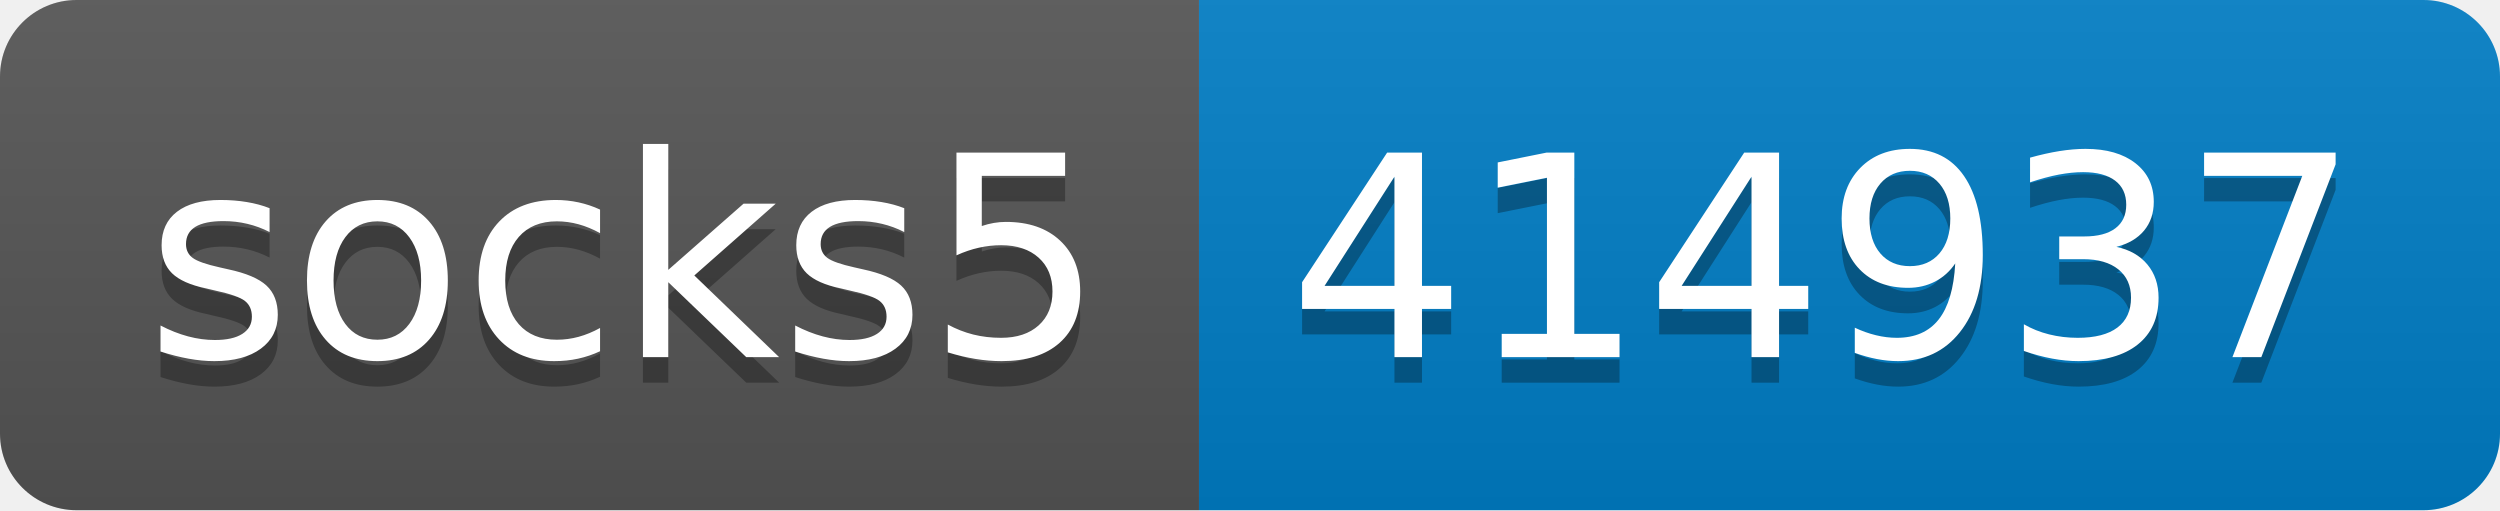
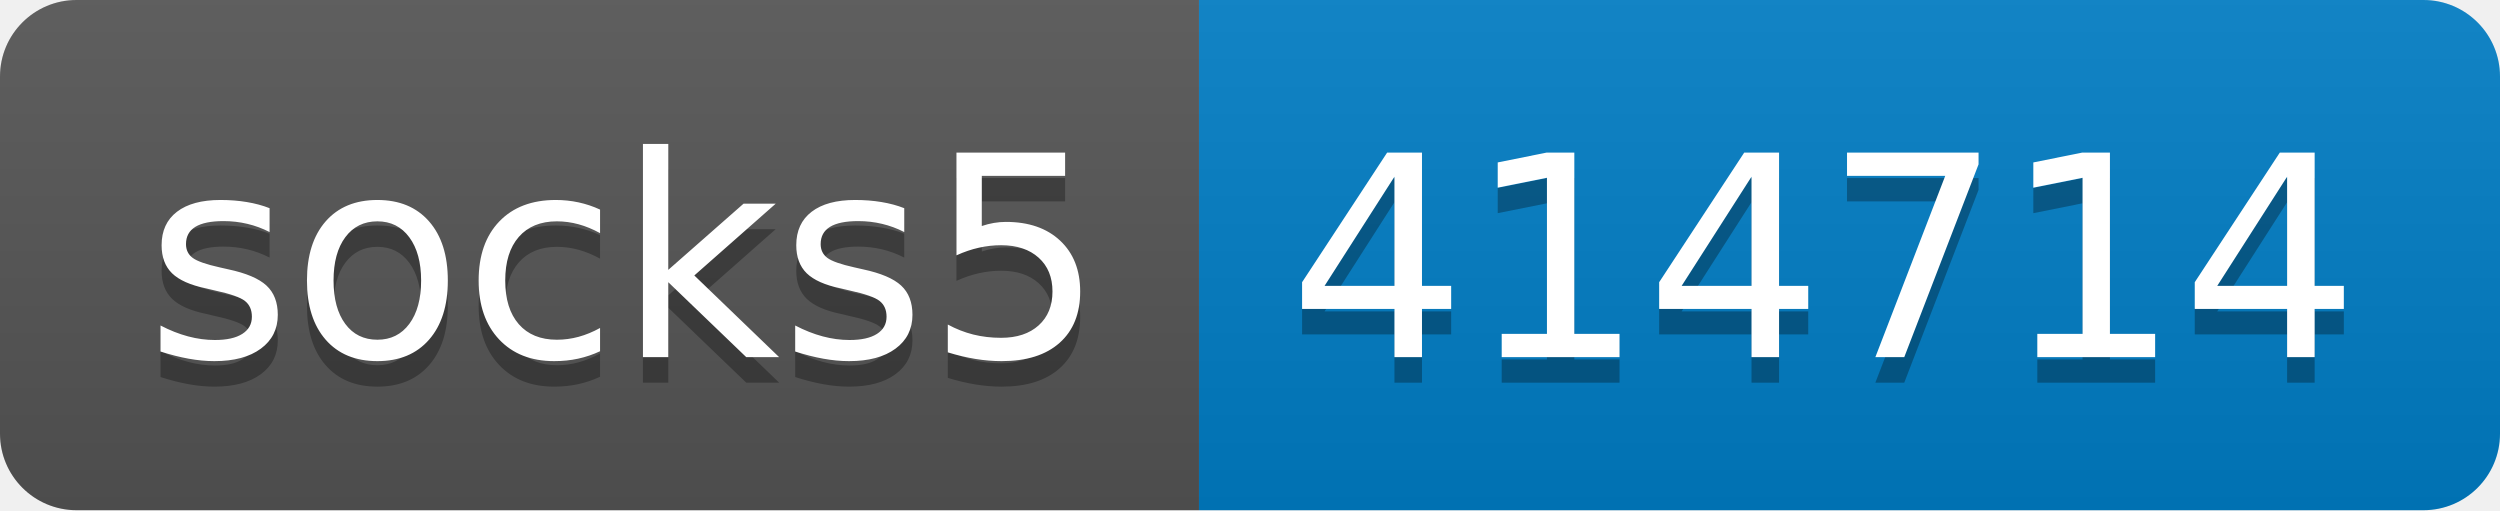
- <svg xmlns="http://www.w3.org/2000/svg" width="98" height="20" role="img" aria-label="socks5: 414937">
+ <svg xmlns="http://www.w3.org/2000/svg" width="98" height="20" role="img" aria-label="socks5: 414714">
  <linearGradient id="s" x2="0" y2="100%">
    <stop offset="0" stop-color="#bbb" stop-opacity=".1" />
    <stop offset="1" stop-opacity=".1" />
  </linearGradient>
  <clipPath id="r">
    <rect width="98" height="20" rx="3" fill="#fff" />
  </clipPath>
  <g clip-path="url(#r)">
    <rect width="47" height="20" fill="#555" />
    <rect x="47" width="51" height="20" fill="#007ec6" />
    <rect width="98" height="20" fill="url(#s)" />
  </g>
  <g fill="#fff" text-anchor="middle" font-family="Verdana,Geneva,DejaVu Sans,sans-serif" text-rendering="geometricPrecision" font-size="110">
    <text aria-hidden="true" x="245" y="150" fill="#010101" fill-opacity=".3" transform="scale(.1)" textLength="370">socks5</text>
    <text x="245" y="140" transform="scale(.1)" fill="#fff" textLength="370">socks5</text>
-     <text aria-hidden="true" x="715" y="150" fill="#010101" fill-opacity=".3" transform="scale(.1)" textLength="410">414937</text>
-     <text x="715" y="140" transform="scale(.1)" fill="#fff" textLength="410">414937</text>
+     <text aria-hidden="true" x="715" y="150" fill="#010101" fill-opacity=".3" transform="scale(.1)" textLength="410">414714</text>
+     <text x="715" y="140" transform="scale(.1)" fill="#fff" textLength="410">414714</text>
  </g>
</svg>
